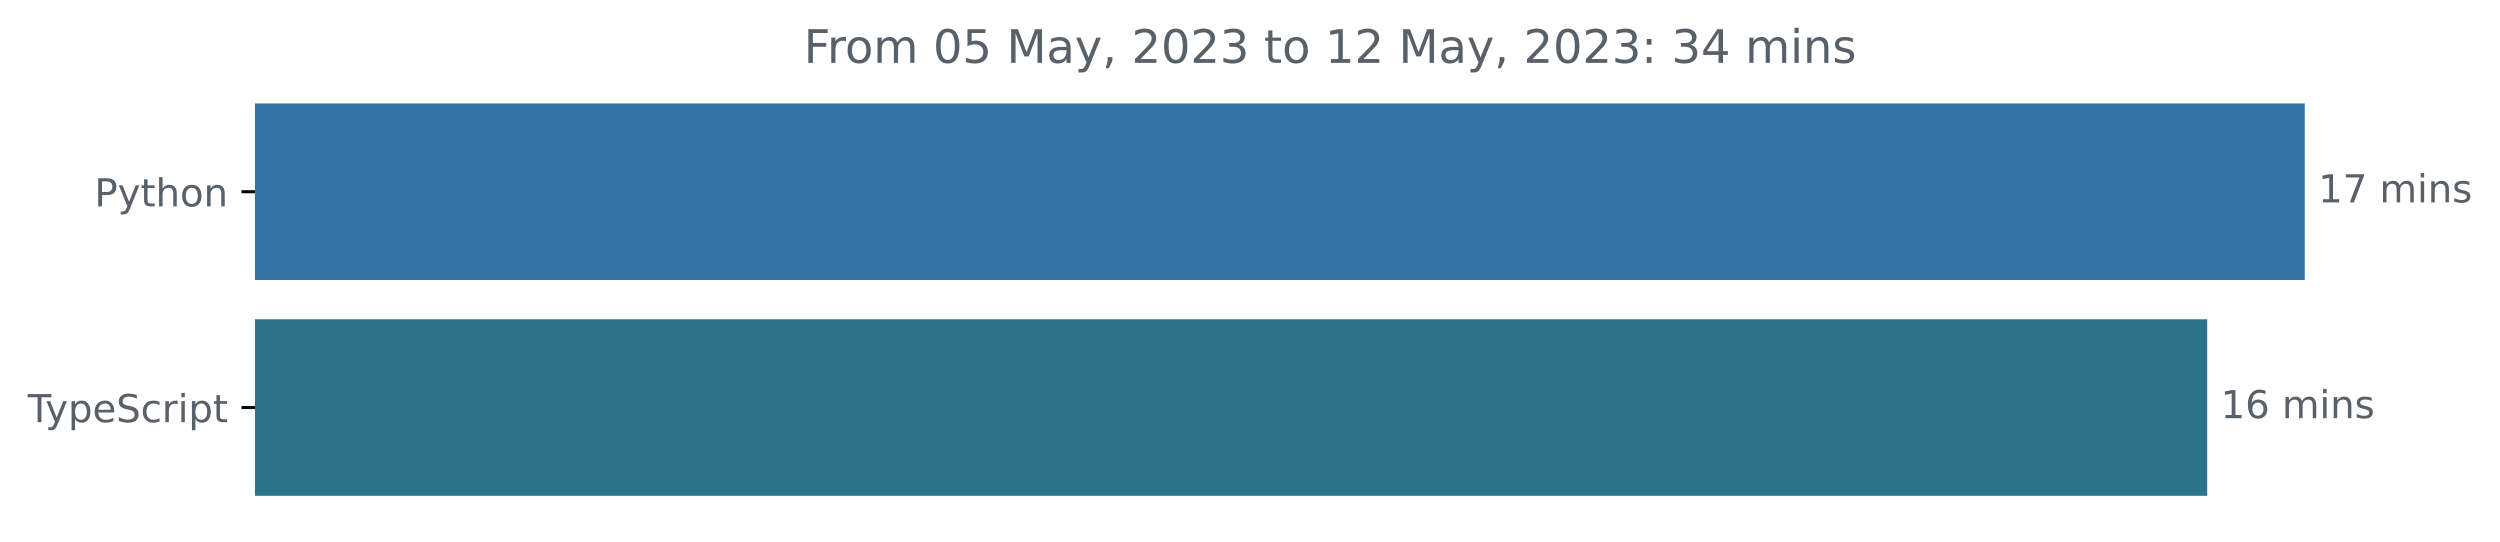
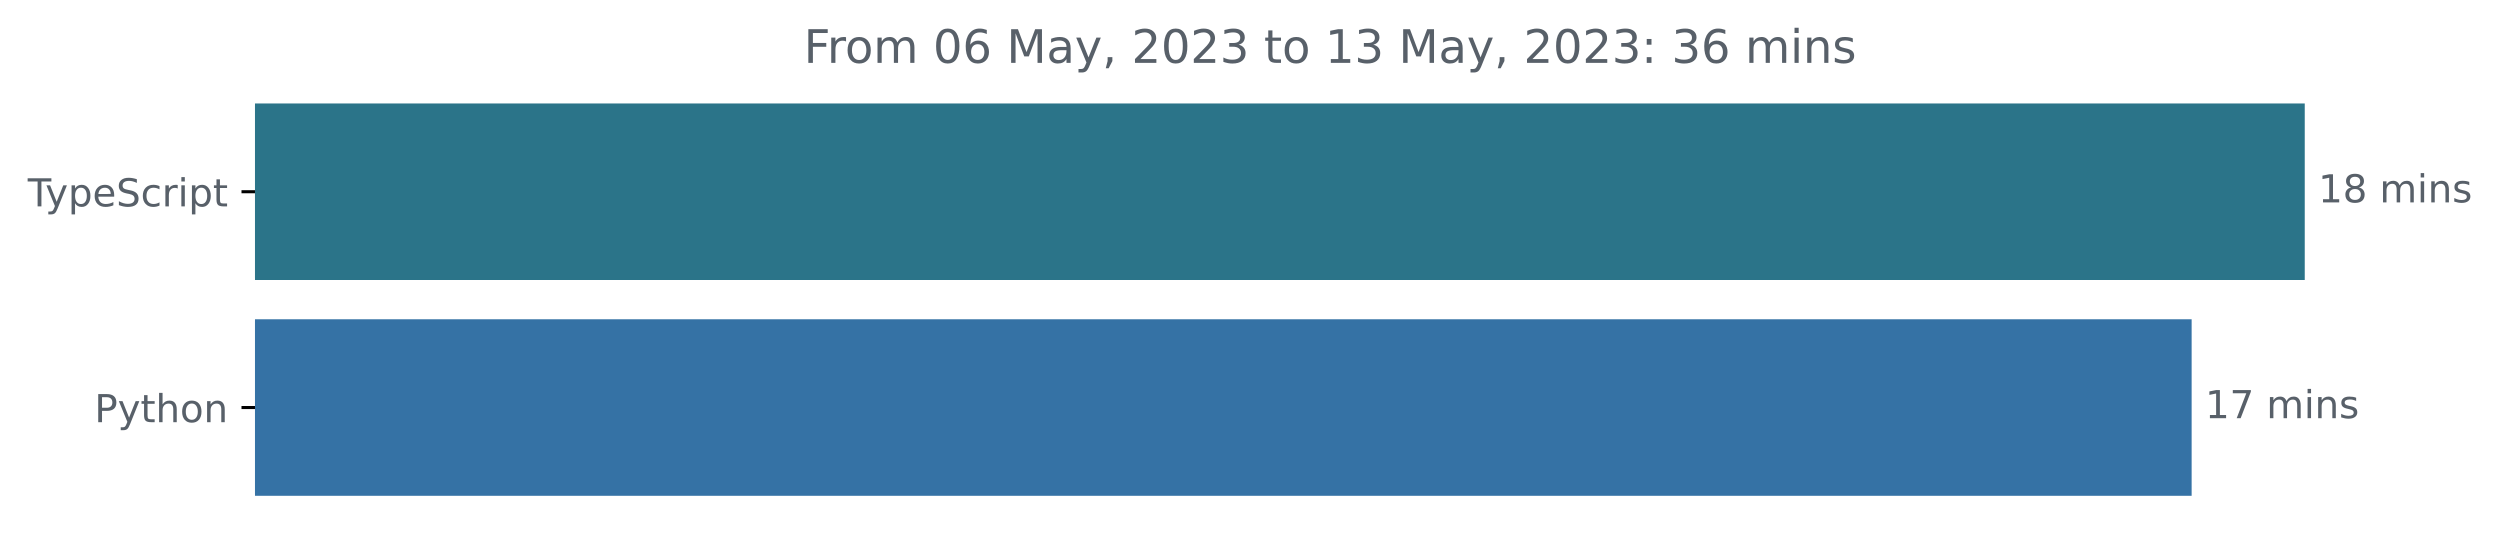
<svg xmlns="http://www.w3.org/2000/svg" xmlns:xlink="http://www.w3.org/1999/xlink" width="648.768pt" height="140.398pt" viewBox="0 0 648.768 140.398" version="1.1">
  <defs>
    <style type="text/css">*{stroke-linejoin: round; stroke-linecap: butt}</style>
  </defs>
  <g id="figure_1">
    <g id="patch_1">
      <path d="M -0 140.398  L 648.768 140.398  L 648.768 0  L -0 0  L -0 140.398  z " style="fill: none" />
    </g>
    <g id="axes_1">
      <g id="patch_2">
-         <path d="M 66.17 27.358  L 597.599 27.358  L 597.599 72.158  L 66.17 72.158  z " clip-path="url(#p33a847fac2)" style="fill: #3572a5; stroke: #3572a5; stroke-linejoin: miter" />
+         <path d="M 66.17 27.358  L 597.599 27.358  L 597.599 72.158  L 66.17 72.158  z " clip-path="url(#p03fa22197f)" style="fill: #2b7489; stroke: #2b7489; stroke-linejoin: miter" />
      </g>
      <g id="patch_3">
-         <path d="M 66.17 83.358  L 572.283 83.358  L 572.283 128.158  L 66.17 128.158  z " clip-path="url(#p33a847fac2)" style="fill: #2b7489; stroke: #2b7489; stroke-linejoin: miter" />
+         <path d="M 66.17 83.358  L 568.247 83.358  L 568.247 128.158  L 66.17 128.158  z " clip-path="url(#p03fa22197f)" style="fill: #3572a5; stroke: #3572a5; stroke-linejoin: miter" />
      </g>
      <g id="matplotlib.axis_1" />
      <g id="matplotlib.axis_2">
        <g id="ytick_1">
          <g id="line2d_1">
            <defs>
-               <path id="mc429b329c5" d="M 0 0  L -3.5 0  " style="stroke: #000000; stroke-width: 0.8" />
+               <path id="mcc6434d26a" d="M 0 0  L -3.5 0  " style="stroke: #000000; stroke-width: 0.8" />
            </defs>
            <g>
-               <use xlink:href="#mc429b329c5" x="66.17" y="49.758" style="stroke: #000000; stroke-width: 0.8" />
+               <use xlink:href="#mcc6434d26a" x="66.17" y="49.758" style="stroke: #000000; stroke-width: 0.8" />
            </g>
          </g>
          <g id="text_1">
-             <g style="fill: #586069" transform="translate(24.50781 53.55734)scale(0.1 -0.1)">
-               <defs>
-                 <path id="DejaVuSans-50" d="M 1259 4147  L 1259 2394  L 2053 2394  Q 2494 2394 2734 2622  Q 2975 2850 2975 3272  Q 2975 3691 2734 3919  Q 2494 4147 2053 4147  L 1259 4147  z M 628 4666  L 2053 4666  Q 2838 4666 3239 4311  Q 3641 3956 3641 3272  Q 3641 2581 3239 2228  Q 2838 1875 2053 1875  L 1259 1875  L 1259 0  L 628 0  L 628 4666  z " transform="scale(0.015625)" />
-                 <path id="DejaVuSans-79" d="M 2059 -325  Q 1816 -950 1584 -1140  Q 1353 -1331 966 -1331  L 506 -1331  L 506 -850  L 844 -850  Q 1081 -850 1212 -737  Q 1344 -625 1503 -206  L 1606 56  L 191 3500  L 800 3500  L 1894 763  L 2988 3500  L 3597 3500  L 2059 -325  z " transform="scale(0.015625)" />
-                 <path id="DejaVuSans-74" d="M 1172 4494  L 1172 3500  L 2356 3500  L 2356 3053  L 1172 3053  L 1172 1153  Q 1172 725 1289 603  Q 1406 481 1766 481  L 2356 481  L 2356 0  L 1766 0  Q 1100 0 847 248  Q 594 497 594 1153  L 594 3053  L 172 3053  L 172 3500  L 594 3500  L 594 4494  L 1172 4494  z " transform="scale(0.015625)" />
-                 <path id="DejaVuSans-68" d="M 3513 2113  L 3513 0  L 2938 0  L 2938 2094  Q 2938 2591 2744 2837  Q 2550 3084 2163 3084  Q 1697 3084 1428 2787  Q 1159 2491 1159 1978  L 1159 0  L 581 0  L 581 4863  L 1159 4863  L 1159 2956  Q 1366 3272 1645 3428  Q 1925 3584 2291 3584  Q 2894 3584 3203 3211  Q 3513 2838 3513 2113  z " transform="scale(0.015625)" />
-                 <path id="DejaVuSans-6f" d="M 1959 3097  Q 1497 3097 1228 2736  Q 959 2375 959 1747  Q 959 1119 1226 758  Q 1494 397 1959 397  Q 2419 397 2687 759  Q 2956 1122 2956 1747  Q 2956 2369 2687 2733  Q 2419 3097 1959 3097  z M 1959 3584  Q 2709 3584 3137 3096  Q 3566 2609 3566 1747  Q 3566 888 3137 398  Q 2709 -91 1959 -91  Q 1206 -91 779 398  Q 353 888 353 1747  Q 353 2609 779 3096  Q 1206 3584 1959 3584  z " transform="scale(0.015625)" />
-                 <path id="DejaVuSans-6e" d="M 3513 2113  L 3513 0  L 2938 0  L 2938 2094  Q 2938 2591 2744 2837  Q 2550 3084 2163 3084  Q 1697 3084 1428 2787  Q 1159 2491 1159 1978  L 1159 0  L 581 0  L 581 3500  L 1159 3500  L 1159 2956  Q 1366 3272 1645 3428  Q 1925 3584 2291 3584  Q 2894 3584 3203 3211  Q 3513 2838 3513 2113  z " transform="scale(0.015625)" />
-               </defs>
-               <use xlink:href="#DejaVuSans-50" />
-               <use xlink:href="#DejaVuSans-79" x="60.303" />
-               <use xlink:href="#DejaVuSans-74" x="119.482" />
-               <use xlink:href="#DejaVuSans-68" x="158.691" />
-               <use xlink:href="#DejaVuSans-6f" x="222.07" />
-               <use xlink:href="#DejaVuSans-6e" x="283.252" />
-             </g>
-           </g>
-         </g>
-         <g id="ytick_2">
-           <g id="line2d_2">
-             <g>
-               <use xlink:href="#mc429b329c5" x="66.17" y="105.758" style="stroke: #000000; stroke-width: 0.8" />
-             </g>
-           </g>
-           <g id="text_2">
-             <g style="fill: #586069" transform="translate(7.2 109.5573)scale(0.1 -0.1)">
+             <g style="fill: #586069" transform="translate(7.2 53.55734)scale(0.1 -0.1)">
              <defs>
                <path id="DejaVuSans-54" d="M -19 4666  L 3928 4666  L 3928 4134  L 2272 4134  L 2272 0  L 1638 0  L 1638 4134  L -19 4134  L -19 4666  z " transform="scale(0.015625)" />
+                 <path id="DejaVuSans-79" d="M 2059 -325  Q 1816 -950 1584 -1140  Q 1353 -1331 966 -1331  L 506 -1331  L 506 -850  L 844 -850  Q 1081 -850 1212 -737  Q 1344 -625 1503 -206  L 1606 56  L 191 3500  L 800 3500  L 1894 763  L 2988 3500  L 3597 3500  L 2059 -325  z " transform="scale(0.015625)" />
                <path id="DejaVuSans-70" d="M 1159 525  L 1159 -1331  L 581 -1331  L 581 3500  L 1159 3500  L 1159 2969  Q 1341 3281 1617 3432  Q 1894 3584 2278 3584  Q 2916 3584 3314 3078  Q 3713 2572 3713 1747  Q 3713 922 3314 415  Q 2916 -91 2278 -91  Q 1894 -91 1617 61  Q 1341 213 1159 525  z M 3116 1747  Q 3116 2381 2855 2742  Q 2594 3103 2138 3103  Q 1681 3103 1420 2742  Q 1159 2381 1159 1747  Q 1159 1113 1420 752  Q 1681 391 2138 391  Q 2594 391 2855 752  Q 3116 1113 3116 1747  z " transform="scale(0.015625)" />
                <path id="DejaVuSans-65" d="M 3597 1894  L 3597 1613  L 953 1613  Q 991 1019 1311 708  Q 1631 397 2203 397  Q 2534 397 2845 478  Q 3156 559 3463 722  L 3463 178  Q 3153 47 2828 -22  Q 2503 -91 2169 -91  Q 1331 -91 842 396  Q 353 884 353 1716  Q 353 2575 817 3079  Q 1281 3584 2069 3584  Q 2775 3584 3186 3129  Q 3597 2675 3597 1894  z M 3022 2063  Q 3016 2534 2758 2815  Q 2500 3097 2075 3097  Q 1594 3097 1305 2825  Q 1016 2553 972 2059  L 3022 2063  z " transform="scale(0.015625)" />
                <path id="DejaVuSans-53" d="M 3425 4513  L 3425 3897  Q 3066 4069 2747 4153  Q 2428 4238 2131 4238  Q 1616 4238 1336 4038  Q 1056 3838 1056 3469  Q 1056 3159 1242 3001  Q 1428 2844 1947 2747  L 2328 2669  Q 3034 2534 3370 2195  Q 3706 1856 3706 1288  Q 3706 609 3251 259  Q 2797 -91 1919 -91  Q 1588 -91 1214 -16  Q 841 59 441 206  L 441 856  Q 825 641 1194 531  Q 1563 422 1919 422  Q 2459 422 2753 634  Q 3047 847 3047 1241  Q 3047 1584 2836 1778  Q 2625 1972 2144 2069  L 1759 2144  Q 1053 2284 737 2584  Q 422 2884 422 3419  Q 422 4038 858 4394  Q 1294 4750 2059 4750  Q 2388 4750 2728 4690  Q 3069 4631 3425 4513  z " transform="scale(0.015625)" />
                <path id="DejaVuSans-63" d="M 3122 3366  L 3122 2828  Q 2878 2963 2633 3030  Q 2388 3097 2138 3097  Q 1578 3097 1268 2742  Q 959 2388 959 1747  Q 959 1106 1268 751  Q 1578 397 2138 397  Q 2388 397 2633 464  Q 2878 531 3122 666  L 3122 134  Q 2881 22 2623 -34  Q 2366 -91 2075 -91  Q 1284 -91 818 406  Q 353 903 353 1747  Q 353 2603 823 3093  Q 1294 3584 2113 3584  Q 2378 3584 2631 3529  Q 2884 3475 3122 3366  z " transform="scale(0.015625)" />
                <path id="DejaVuSans-72" d="M 2631 2963  Q 2534 3019 2420 3045  Q 2306 3072 2169 3072  Q 1681 3072 1420 2755  Q 1159 2438 1159 1844  L 1159 0  L 581 0  L 581 3500  L 1159 3500  L 1159 2956  Q 1341 3275 1631 3429  Q 1922 3584 2338 3584  Q 2397 3584 2469 3576  Q 2541 3569 2628 3553  L 2631 2963  z " transform="scale(0.015625)" />
                <path id="DejaVuSans-69" d="M 603 3500  L 1178 3500  L 1178 0  L 603 0  L 603 3500  z M 603 4863  L 1178 4863  L 1178 4134  L 603 4134  L 603 4863  z " transform="scale(0.015625)" />
+                 <path id="DejaVuSans-74" d="M 1172 4494  L 1172 3500  L 2356 3500  L 2356 3053  L 1172 3053  L 1172 1153  Q 1172 725 1289 603  Q 1406 481 1766 481  L 2356 481  L 2356 0  L 1766 0  Q 1100 0 847 248  Q 594 497 594 1153  L 594 3053  L 172 3053  L 172 3500  L 594 3500  L 594 4494  L 1172 4494  z " transform="scale(0.015625)" />
              </defs>
              <use xlink:href="#DejaVuSans-54" />
              <use xlink:href="#DejaVuSans-79" x="45.459" />
              <use xlink:href="#DejaVuSans-70" x="104.639" />
              <use xlink:href="#DejaVuSans-65" x="168.115" />
              <use xlink:href="#DejaVuSans-53" x="229.639" />
              <use xlink:href="#DejaVuSans-63" x="293.115" />
              <use xlink:href="#DejaVuSans-72" x="348.096" />
              <use xlink:href="#DejaVuSans-69" x="389.209" />
              <use xlink:href="#DejaVuSans-70" x="416.992" />
              <use xlink:href="#DejaVuSans-74" x="480.469" />
            </g>
          </g>
        </g>
+         <g id="ytick_2">
+           <g id="line2d_2">
+             <g>
+               <use xlink:href="#mcc6434d26a" x="66.17" y="105.758" style="stroke: #000000; stroke-width: 0.8" />
+             </g>
+           </g>
+           <g id="text_2">
+             <g style="fill: #586069" transform="translate(24.50781 109.5573)scale(0.1 -0.1)">
+               <defs>
+                 <path id="DejaVuSans-50" d="M 1259 4147  L 1259 2394  L 2053 2394  Q 2494 2394 2734 2622  Q 2975 2850 2975 3272  Q 2975 3691 2734 3919  Q 2494 4147 2053 4147  L 1259 4147  z M 628 4666  L 2053 4666  Q 2838 4666 3239 4311  Q 3641 3956 3641 3272  Q 3641 2581 3239 2228  Q 2838 1875 2053 1875  L 1259 1875  L 1259 0  L 628 0  L 628 4666  z " transform="scale(0.015625)" />
+                 <path id="DejaVuSans-68" d="M 3513 2113  L 3513 0  L 2938 0  L 2938 2094  Q 2938 2591 2744 2837  Q 2550 3084 2163 3084  Q 1697 3084 1428 2787  Q 1159 2491 1159 1978  L 1159 0  L 581 0  L 581 4863  L 1159 4863  L 1159 2956  Q 1366 3272 1645 3428  Q 1925 3584 2291 3584  Q 2894 3584 3203 3211  Q 3513 2838 3513 2113  z " transform="scale(0.015625)" />
+                 <path id="DejaVuSans-6f" d="M 1959 3097  Q 1497 3097 1228 2736  Q 959 2375 959 1747  Q 959 1119 1226 758  Q 1494 397 1959 397  Q 2419 397 2687 759  Q 2956 1122 2956 1747  Q 2956 2369 2687 2733  Q 2419 3097 1959 3097  z M 1959 3584  Q 2709 3584 3137 3096  Q 3566 2609 3566 1747  Q 3566 888 3137 398  Q 2709 -91 1959 -91  Q 1206 -91 779 398  Q 353 888 353 1747  Q 353 2609 779 3096  Q 1206 3584 1959 3584  z " transform="scale(0.015625)" />
+                 <path id="DejaVuSans-6e" d="M 3513 2113  L 3513 0  L 2938 0  L 2938 2094  Q 2938 2591 2744 2837  Q 2550 3084 2163 3084  Q 1697 3084 1428 2787  Q 1159 2491 1159 1978  L 1159 0  L 581 0  L 581 3500  L 1159 3500  L 1159 2956  Q 1366 3272 1645 3428  Q 1925 3584 2291 3584  Q 2894 3584 3203 3211  Q 3513 2838 3513 2113  z " transform="scale(0.015625)" />
+               </defs>
+               <use xlink:href="#DejaVuSans-50" />
+               <use xlink:href="#DejaVuSans-79" x="60.303" />
+               <use xlink:href="#DejaVuSans-74" x="119.482" />
+               <use xlink:href="#DejaVuSans-68" x="158.691" />
+               <use xlink:href="#DejaVuSans-6f" x="222.07" />
+               <use xlink:href="#DejaVuSans-6e" x="283.252" />
+             </g>
+           </g>
+         </g>
      </g>
      <g id="text_3">
        <g style="fill: #586069" transform="translate(601.5989 52.5175)scale(0.1 -0.1)">
          <defs>
            <path id="DejaVuSans-31" d="M 794 531  L 1825 531  L 1825 4091  L 703 3866  L 703 4441  L 1819 4666  L 2450 4666  L 2450 531  L 3481 531  L 3481 0  L 794 0  L 794 531  z " transform="scale(0.015625)" />
-             <path id="DejaVuSans-37" d="M 525 4666  L 3525 4666  L 3525 4397  L 1831 0  L 1172 0  L 2766 4134  L 525 4134  L 525 4666  z " transform="scale(0.015625)" />
+             <path id="DejaVuSans-38" d="M 2034 2216  Q 1584 2216 1326 1975  Q 1069 1734 1069 1313  Q 1069 891 1326 650  Q 1584 409 2034 409  Q 2484 409 2743 651  Q 3003 894 3003 1313  Q 3003 1734 2745 1975  Q 2488 2216 2034 2216  z M 1403 2484  Q 997 2584 770 2862  Q 544 3141 544 3541  Q 544 4100 942 4425  Q 1341 4750 2034 4750  Q 2731 4750 3128 4425  Q 3525 4100 3525 3541  Q 3525 3141 3298 2862  Q 3072 2584 2669 2484  Q 3125 2378 3379 2068  Q 3634 1759 3634 1313  Q 3634 634 3220 271  Q 2806 -91 2034 -91  Q 1263 -91 848 271  Q 434 634 434 1313  Q 434 1759 690 2068  Q 947 2378 1403 2484  z M 1172 3481  Q 1172 3119 1398 2916  Q 1625 2713 2034 2713  Q 2441 2713 2670 2916  Q 2900 3119 2900 3481  Q 2900 3844 2670 4047  Q 2441 4250 2034 4250  Q 1625 4250 1398 4047  Q 1172 3844 1172 3481  z " transform="scale(0.015625)" />
            <path id="DejaVuSans-20" transform="scale(0.015625)" />
            <path id="DejaVuSans-6d" d="M 3328 2828  Q 3544 3216 3844 3400  Q 4144 3584 4550 3584  Q 5097 3584 5394 3201  Q 5691 2819 5691 2113  L 5691 0  L 5113 0  L 5113 2094  Q 5113 2597 4934 2840  Q 4756 3084 4391 3084  Q 3944 3084 3684 2787  Q 3425 2491 3425 1978  L 3425 0  L 2847 0  L 2847 2094  Q 2847 2600 2669 2842  Q 2491 3084 2119 3084  Q 1678 3084 1418 2786  Q 1159 2488 1159 1978  L 1159 0  L 581 0  L 581 3500  L 1159 3500  L 1159 2956  Q 1356 3278 1631 3431  Q 1906 3584 2284 3584  Q 2666 3584 2933 3390  Q 3200 3197 3328 2828  z " transform="scale(0.015625)" />
            <path id="DejaVuSans-73" d="M 2834 3397  L 2834 2853  Q 2591 2978 2328 3040  Q 2066 3103 1784 3103  Q 1356 3103 1142 2972  Q 928 2841 928 2578  Q 928 2378 1081 2264  Q 1234 2150 1697 2047  L 1894 2003  Q 2506 1872 2764 1633  Q 3022 1394 3022 966  Q 3022 478 2636 193  Q 2250 -91 1575 -91  Q 1294 -91 989 -36  Q 684 19 347 128  L 347 722  Q 666 556 975 473  Q 1284 391 1588 391  Q 1994 391 2212 530  Q 2431 669 2431 922  Q 2431 1156 2273 1281  Q 2116 1406 1581 1522  L 1381 1569  Q 847 1681 609 1914  Q 372 2147 372 2553  Q 372 3047 722 3315  Q 1072 3584 1716 3584  Q 2034 3584 2315 3537  Q 2597 3491 2834 3397  z " transform="scale(0.015625)" />
          </defs>
          <use xlink:href="#DejaVuSans-31" />
-           <use xlink:href="#DejaVuSans-37" x="63.623" />
+           <use xlink:href="#DejaVuSans-38" x="63.623" />
          <use xlink:href="#DejaVuSans-20" x="127.246" />
          <use xlink:href="#DejaVuSans-6d" x="159.033" />
          <use xlink:href="#DejaVuSans-69" x="256.445" />
          <use xlink:href="#DejaVuSans-6e" x="284.229" />
          <use xlink:href="#DejaVuSans-73" x="347.607" />
        </g>
      </g>
      <g id="text_4">
-         <g style="fill: #586069" transform="translate(576.2829 108.5175)scale(0.1 -0.1)">
+         <g style="fill: #586069" transform="translate(572.2473 108.5175)scale(0.1 -0.1)">
          <defs>
-             <path id="DejaVuSans-36" d="M 2113 2584  Q 1688 2584 1439 2293  Q 1191 2003 1191 1497  Q 1191 994 1439 701  Q 1688 409 2113 409  Q 2538 409 2786 701  Q 3034 994 3034 1497  Q 3034 2003 2786 2293  Q 2538 2584 2113 2584  z M 3366 4563  L 3366 3988  Q 3128 4100 2886 4159  Q 2644 4219 2406 4219  Q 1781 4219 1451 3797  Q 1122 3375 1075 2522  Q 1259 2794 1537 2939  Q 1816 3084 2150 3084  Q 2853 3084 3261 2657  Q 3669 2231 3669 1497  Q 3669 778 3244 343  Q 2819 -91 2113 -91  Q 1303 -91 875 529  Q 447 1150 447 2328  Q 447 3434 972 4092  Q 1497 4750 2381 4750  Q 2619 4750 2861 4703  Q 3103 4656 3366 4563  z " transform="scale(0.015625)" />
+             <path id="DejaVuSans-37" d="M 525 4666  L 3525 4666  L 3525 4397  L 1831 0  L 1172 0  L 2766 4134  L 525 4134  L 525 4666  z " transform="scale(0.015625)" />
          </defs>
          <use xlink:href="#DejaVuSans-31" />
-           <use xlink:href="#DejaVuSans-36" x="63.623" />
+           <use xlink:href="#DejaVuSans-37" x="63.623" />
          <use xlink:href="#DejaVuSans-20" x="127.246" />
          <use xlink:href="#DejaVuSans-6d" x="159.033" />
          <use xlink:href="#DejaVuSans-69" x="256.445" />
          <use xlink:href="#DejaVuSans-6e" x="284.229" />
          <use xlink:href="#DejaVuSans-73" x="347.607" />
        </g>
      </g>
      <g id="text_5">
        <g style="fill: #586069" transform="translate(208.5925 16.31812)scale(0.12 -0.12)">
          <defs>
            <path id="DejaVuSans-46" d="M 628 4666  L 3309 4666  L 3309 4134  L 1259 4134  L 1259 2759  L 3109 2759  L 3109 2228  L 1259 2228  L 1259 0  L 628 0  L 628 4666  z " transform="scale(0.015625)" />
            <path id="DejaVuSans-30" d="M 2034 4250  Q 1547 4250 1301 3770  Q 1056 3291 1056 2328  Q 1056 1369 1301 889  Q 1547 409 2034 409  Q 2525 409 2770 889  Q 3016 1369 3016 2328  Q 3016 3291 2770 3770  Q 2525 4250 2034 4250  z M 2034 4750  Q 2819 4750 3233 4129  Q 3647 3509 3647 2328  Q 3647 1150 3233 529  Q 2819 -91 2034 -91  Q 1250 -91 836 529  Q 422 1150 422 2328  Q 422 3509 836 4129  Q 1250 4750 2034 4750  z " transform="scale(0.015625)" />
-             <path id="DejaVuSans-35" d="M 691 4666  L 3169 4666  L 3169 4134  L 1269 4134  L 1269 2991  Q 1406 3038 1543 3061  Q 1681 3084 1819 3084  Q 2600 3084 3056 2656  Q 3513 2228 3513 1497  Q 3513 744 3044 326  Q 2575 -91 1722 -91  Q 1428 -91 1123 -41  Q 819 9 494 109  L 494 744  Q 775 591 1075 516  Q 1375 441 1709 441  Q 2250 441 2565 725  Q 2881 1009 2881 1497  Q 2881 1984 2565 2268  Q 2250 2553 1709 2553  Q 1456 2553 1204 2497  Q 953 2441 691 2322  L 691 4666  z " transform="scale(0.015625)" />
+             <path id="DejaVuSans-36" d="M 2113 2584  Q 1688 2584 1439 2293  Q 1191 2003 1191 1497  Q 1191 994 1439 701  Q 1688 409 2113 409  Q 2538 409 2786 701  Q 3034 994 3034 1497  Q 3034 2003 2786 2293  Q 2538 2584 2113 2584  z M 3366 4563  L 3366 3988  Q 3128 4100 2886 4159  Q 2644 4219 2406 4219  Q 1781 4219 1451 3797  Q 1122 3375 1075 2522  Q 1259 2794 1537 2939  Q 1816 3084 2150 3084  Q 2853 3084 3261 2657  Q 3669 2231 3669 1497  Q 3669 778 3244 343  Q 2819 -91 2113 -91  Q 1303 -91 875 529  Q 447 1150 447 2328  Q 447 3434 972 4092  Q 1497 4750 2381 4750  Q 2619 4750 2861 4703  Q 3103 4656 3366 4563  z " transform="scale(0.015625)" />
            <path id="DejaVuSans-4d" d="M 628 4666  L 1569 4666  L 2759 1491  L 3956 4666  L 4897 4666  L 4897 0  L 4281 0  L 4281 4097  L 3078 897  L 2444 897  L 1241 4097  L 1241 0  L 628 0  L 628 4666  z " transform="scale(0.015625)" />
            <path id="DejaVuSans-61" d="M 2194 1759  Q 1497 1759 1228 1600  Q 959 1441 959 1056  Q 959 750 1161 570  Q 1363 391 1709 391  Q 2188 391 2477 730  Q 2766 1069 2766 1631  L 2766 1759  L 2194 1759  z M 3341 1997  L 3341 0  L 2766 0  L 2766 531  Q 2569 213 2275 61  Q 1981 -91 1556 -91  Q 1019 -91 701 211  Q 384 513 384 1019  Q 384 1609 779 1909  Q 1175 2209 1959 2209  L 2766 2209  L 2766 2266  Q 2766 2663 2505 2880  Q 2244 3097 1772 3097  Q 1472 3097 1187 3025  Q 903 2953 641 2809  L 641 3341  Q 956 3463 1253 3523  Q 1550 3584 1831 3584  Q 2591 3584 2966 3190  Q 3341 2797 3341 1997  z " transform="scale(0.015625)" />
            <path id="DejaVuSans-2c" d="M 750 794  L 1409 794  L 1409 256  L 897 -744  L 494 -744  L 750 256  L 750 794  z " transform="scale(0.015625)" />
            <path id="DejaVuSans-32" d="M 1228 531  L 3431 531  L 3431 0  L 469 0  L 469 531  Q 828 903 1448 1529  Q 2069 2156 2228 2338  Q 2531 2678 2651 2914  Q 2772 3150 2772 3378  Q 2772 3750 2511 3984  Q 2250 4219 1831 4219  Q 1534 4219 1204 4116  Q 875 4013 500 3803  L 500 4441  Q 881 4594 1212 4672  Q 1544 4750 1819 4750  Q 2544 4750 2975 4387  Q 3406 4025 3406 3419  Q 3406 3131 3298 2873  Q 3191 2616 2906 2266  Q 2828 2175 2409 1742  Q 1991 1309 1228 531  z " transform="scale(0.015625)" />
            <path id="DejaVuSans-33" d="M 2597 2516  Q 3050 2419 3304 2112  Q 3559 1806 3559 1356  Q 3559 666 3084 287  Q 2609 -91 1734 -91  Q 1441 -91 1130 -33  Q 819 25 488 141  L 488 750  Q 750 597 1062 519  Q 1375 441 1716 441  Q 2309 441 2620 675  Q 2931 909 2931 1356  Q 2931 1769 2642 2001  Q 2353 2234 1838 2234  L 1294 2234  L 1294 2753  L 1863 2753  Q 2328 2753 2575 2939  Q 2822 3125 2822 3475  Q 2822 3834 2567 4026  Q 2313 4219 1838 4219  Q 1578 4219 1281 4162  Q 984 4106 628 3988  L 628 4550  Q 988 4650 1302 4700  Q 1616 4750 1894 4750  Q 2613 4750 3031 4423  Q 3450 4097 3450 3541  Q 3450 3153 3228 2886  Q 3006 2619 2597 2516  z " transform="scale(0.015625)" />
            <path id="DejaVuSans-3a" d="M 750 794  L 1409 794  L 1409 0  L 750 0  L 750 794  z M 750 3309  L 1409 3309  L 1409 2516  L 750 2516  L 750 3309  z " transform="scale(0.015625)" />
-             <path id="DejaVuSans-34" d="M 2419 4116  L 825 1625  L 2419 1625  L 2419 4116  z M 2253 4666  L 3047 4666  L 3047 1625  L 3713 1625  L 3713 1100  L 3047 1100  L 3047 0  L 2419 0  L 2419 1100  L 313 1100  L 313 1709  L 2253 4666  z " transform="scale(0.015625)" />
          </defs>
          <use xlink:href="#DejaVuSans-46" />
          <use xlink:href="#DejaVuSans-72" x="50.27" />
          <use xlink:href="#DejaVuSans-6f" x="89.133" />
          <use xlink:href="#DejaVuSans-6d" x="150.314" />
          <use xlink:href="#DejaVuSans-20" x="247.727" />
          <use xlink:href="#DejaVuSans-30" x="279.514" />
-           <use xlink:href="#DejaVuSans-35" x="343.137" />
+           <use xlink:href="#DejaVuSans-36" x="343.137" />
          <use xlink:href="#DejaVuSans-20" x="406.76" />
          <use xlink:href="#DejaVuSans-4d" x="438.547" />
          <use xlink:href="#DejaVuSans-61" x="524.826" />
          <use xlink:href="#DejaVuSans-79" x="586.105" />
          <use xlink:href="#DejaVuSans-2c" x="645.285" />
          <use xlink:href="#DejaVuSans-20" x="677.072" />
          <use xlink:href="#DejaVuSans-32" x="708.859" />
          <use xlink:href="#DejaVuSans-30" x="772.482" />
          <use xlink:href="#DejaVuSans-32" x="836.105" />
          <use xlink:href="#DejaVuSans-33" x="899.729" />
          <use xlink:href="#DejaVuSans-20" x="963.352" />
          <use xlink:href="#DejaVuSans-74" x="995.139" />
          <use xlink:href="#DejaVuSans-6f" x="1034.348" />
          <use xlink:href="#DejaVuSans-20" x="1095.529" />
          <use xlink:href="#DejaVuSans-31" x="1127.316" />
-           <use xlink:href="#DejaVuSans-32" x="1190.939" />
+           <use xlink:href="#DejaVuSans-33" x="1190.939" />
          <use xlink:href="#DejaVuSans-20" x="1254.562" />
          <use xlink:href="#DejaVuSans-4d" x="1286.35" />
          <use xlink:href="#DejaVuSans-61" x="1372.629" />
          <use xlink:href="#DejaVuSans-79" x="1433.908" />
          <use xlink:href="#DejaVuSans-2c" x="1493.088" />
          <use xlink:href="#DejaVuSans-20" x="1524.875" />
          <use xlink:href="#DejaVuSans-32" x="1556.662" />
          <use xlink:href="#DejaVuSans-30" x="1620.285" />
          <use xlink:href="#DejaVuSans-32" x="1683.908" />
          <use xlink:href="#DejaVuSans-33" x="1747.531" />
          <use xlink:href="#DejaVuSans-3a" x="1811.154" />
          <use xlink:href="#DejaVuSans-20" x="1844.846" />
          <use xlink:href="#DejaVuSans-33" x="1876.633" />
-           <use xlink:href="#DejaVuSans-34" x="1940.256" />
+           <use xlink:href="#DejaVuSans-36" x="1940.256" />
          <use xlink:href="#DejaVuSans-20" x="2003.879" />
          <use xlink:href="#DejaVuSans-6d" x="2035.666" />
          <use xlink:href="#DejaVuSans-69" x="2133.078" />
          <use xlink:href="#DejaVuSans-6e" x="2160.861" />
          <use xlink:href="#DejaVuSans-73" x="2224.24" />
        </g>
      </g>
    </g>
  </g>
  <defs>
-     <clipPath id="p33a847fac2">
+     <clipPath id="p03fa22197f">
      <rect x="66.17" y="22.318" width="558" height="110.88" />
    </clipPath>
  </defs>
</svg>
